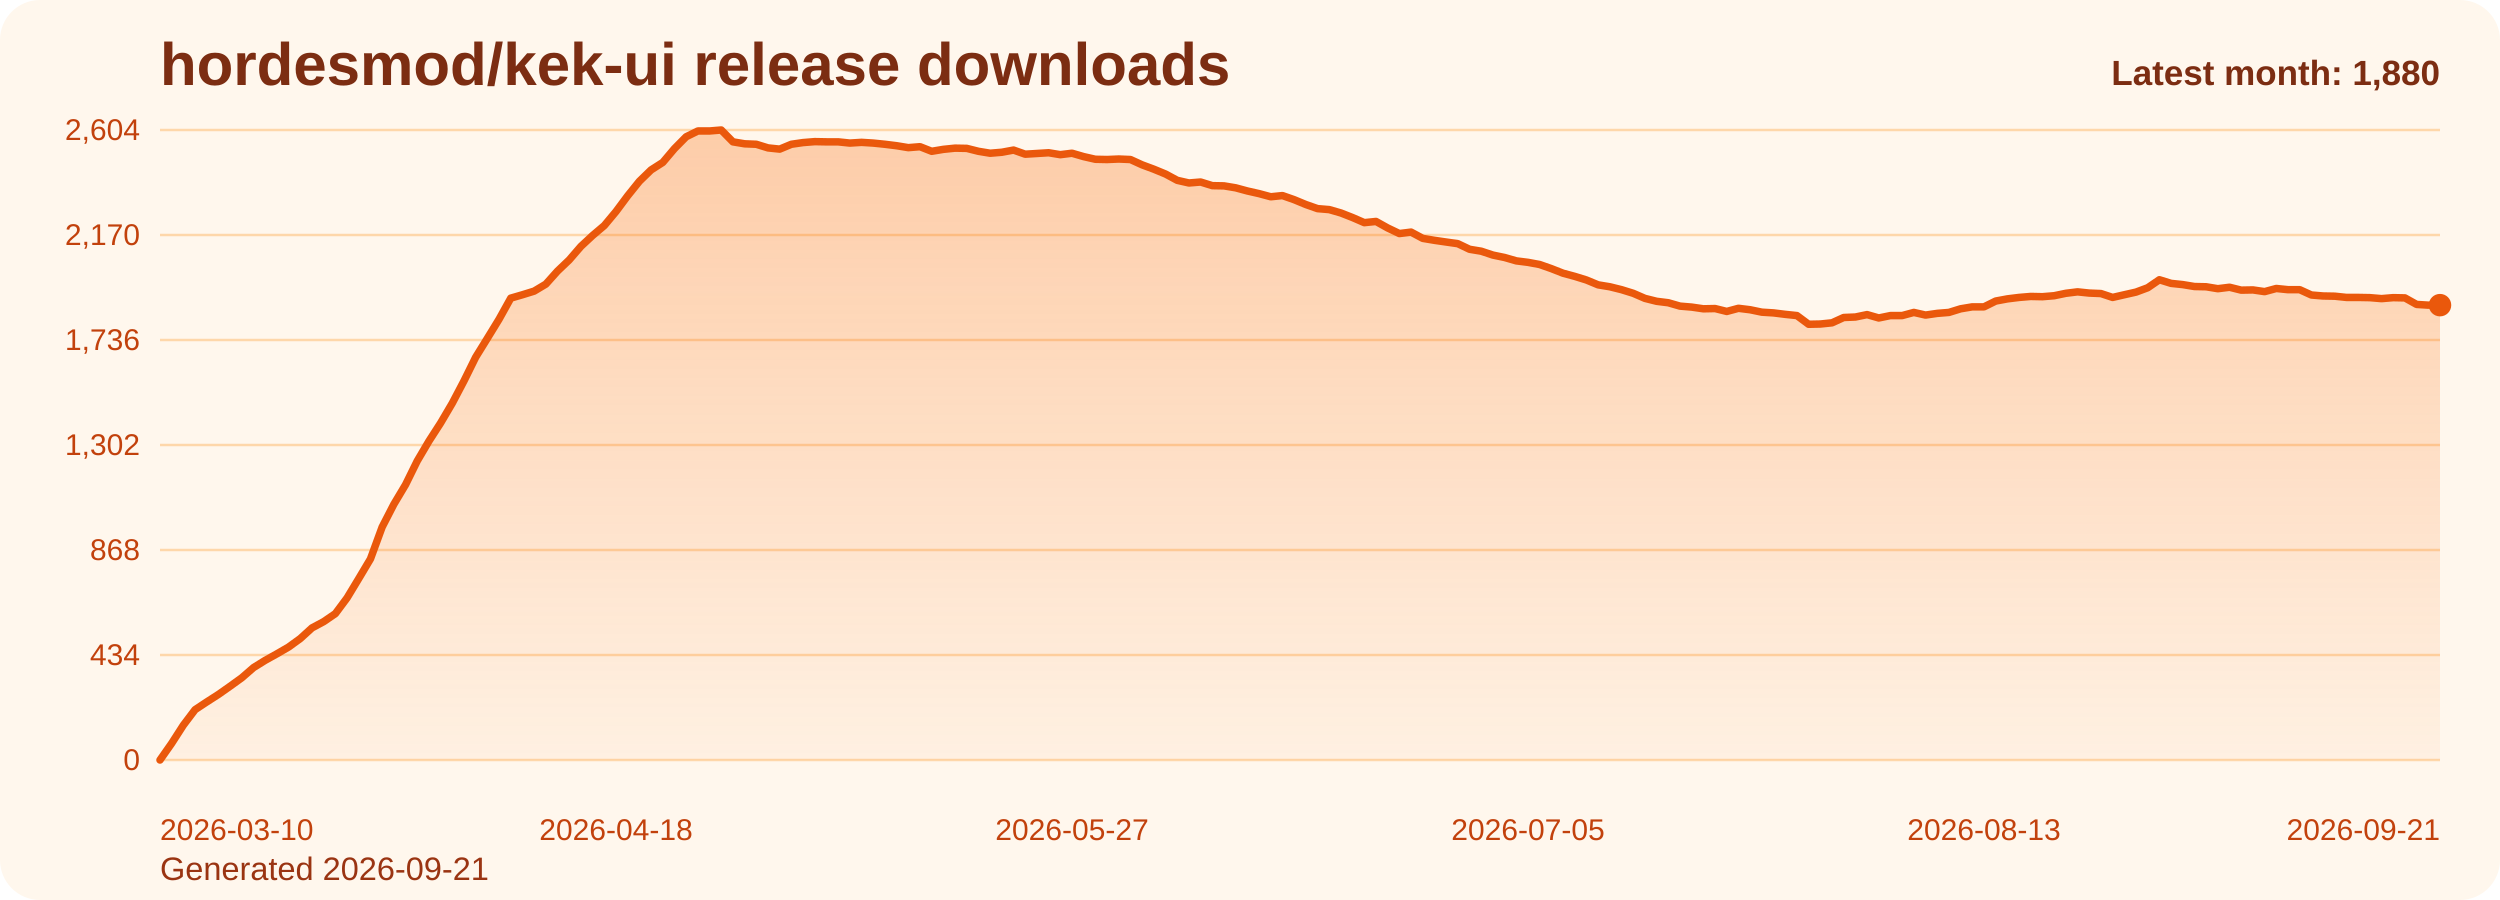
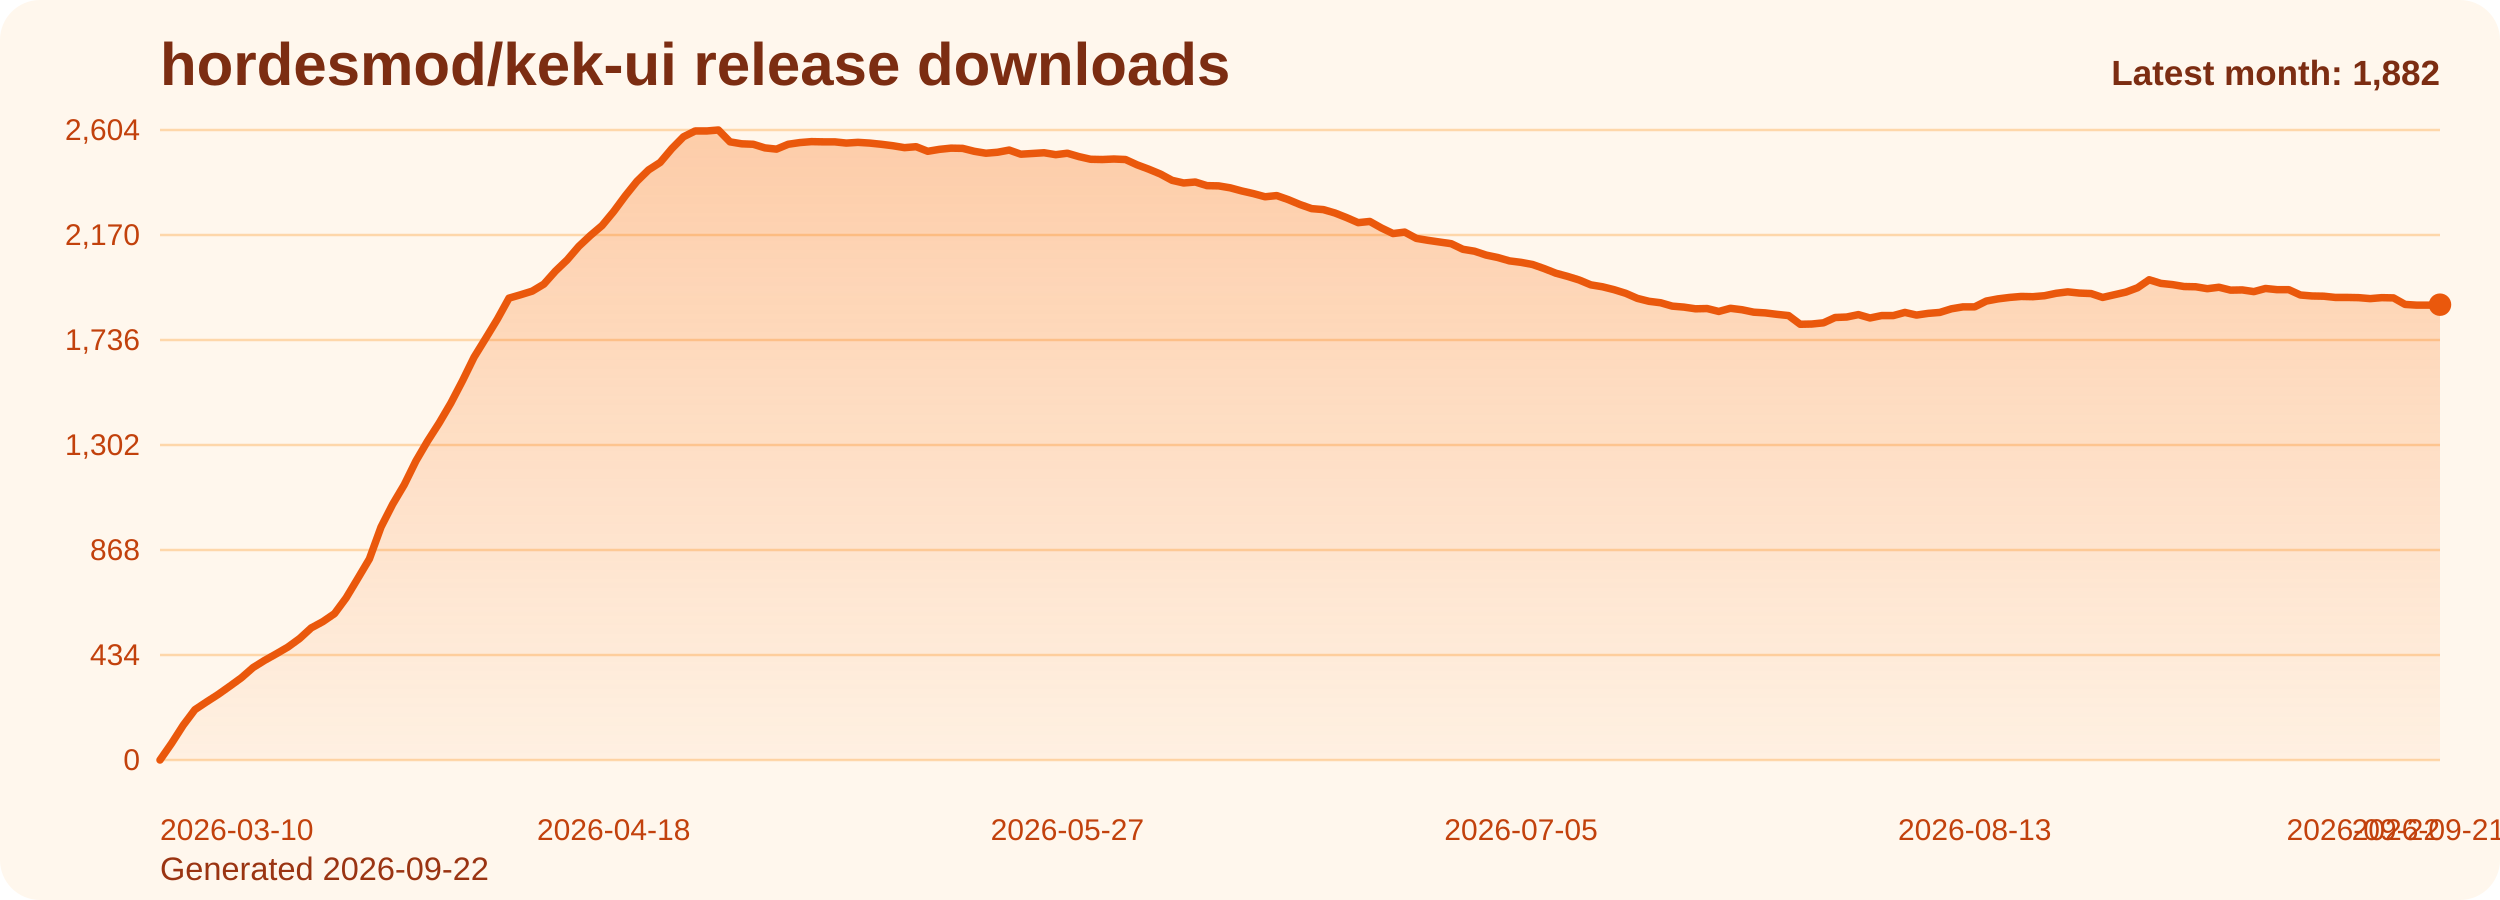
<svg xmlns="http://www.w3.org/2000/svg" viewBox="0 0 1000 360" role="img" aria-label="hordesmod/kek-ui release downloads chart">
  <defs>
    <linearGradient id="fill-monthly-orange" x1="0" y1="0" x2="0" y2="1">
      <stop offset="0%" stop-color="#f97316" stop-opacity="0.32" />
      <stop offset="100%" stop-color="#f97316" stop-opacity="0.05" />
    </linearGradient>
    <style>
      .bg { fill: #fff7ed; }
      .title { font: 700 24px Arial, sans-serif; fill: #7c2d12; }
      .sub { font: 400 13px Arial, sans-serif; fill: #9a3412; }
      .grid { stroke: #fed7aa; stroke-width: 1; }
      .axis { font: 400 12px Arial, sans-serif; fill: #c2410c; }
      .line { fill: none; stroke: #ea580c; stroke-width: 3; stroke-linecap: round; stroke-linejoin: round; }
      .dot { fill: #ea580c; }
      .value { font: 600 11px Arial, sans-serif; fill: #9a3412; }
      .latest { font: 700 14px Arial, sans-serif; fill: #7c2d12; }
    </style>
  </defs>
  <rect class="bg" x="0" y="0" width="1000" height="360" rx="16" />
  <text class="title" x="64" y="34">hordesmod/kek-ui release downloads</text>
-   <text class="sub" x="64" y="352">Generated 2026-09-21</text>
+   <text class="sub" x="64" y="352">Generated 2026-09-22</text>
  <line x1="64" y1="52.00" x2="976" y2="52.00" class="grid" />
  <text x="56" y="56.00" text-anchor="end" class="axis">2,604</text>
  <line x1="64" y1="94.00" x2="976" y2="94.00" class="grid" />
  <text x="56" y="98.00" text-anchor="end" class="axis">2,170</text>
  <line x1="64" y1="136.00" x2="976" y2="136.00" class="grid" />
  <text x="56" y="140.00" text-anchor="end" class="axis">1,736</text>
  <line x1="64" y1="178.00" x2="976" y2="178.00" class="grid" />
  <text x="56" y="182.00" text-anchor="end" class="axis">1,302</text>
  <line x1="64" y1="220.00" x2="976" y2="220.00" class="grid" />
  <text x="56" y="224.00" text-anchor="end" class="axis">868</text>
  <line x1="64" y1="262.00" x2="976" y2="262.00" class="grid" />
  <text x="56" y="266.00" text-anchor="end" class="axis">434</text>
  <line x1="64" y1="304.00" x2="976" y2="304.00" class="grid" />
  <text x="56" y="308.00" text-anchor="end" class="axis">0</text>
-   <path d="M 64.00 304 L 64.00 304.00 L 68.68 297.32 L 73.35 290.06 L 78.03 283.87 L 82.71 280.77 L 87.38 277.77 L 92.06 274.48 L 96.74 271.10 L 101.42 267.03 L 106.09 264.13 L 110.77 261.52 L 115.45 258.81 L 120.12 255.42 L 124.80 251.16 L 129.48 248.65 L 134.15 245.45 L 138.83 239.16 L 143.51 231.42 L 148.18 223.58 L 152.86 210.81 L 157.54 201.71 L 162.22 193.87 L 166.89 184.39 L 171.57 176.45 L 176.25 169.19 L 180.92 161.26 L 185.60 152.35 L 190.28 142.87 L 194.95 135.32 L 199.63 127.68 L 204.31 119.26 L 208.98 117.90 L 213.66 116.45 L 218.34 113.65 L 223.02 108.42 L 227.69 103.97 L 232.37 98.55 L 237.05 94.19 L 241.72 90.23 L 246.40 84.61 L 251.08 78.32 L 255.75 72.52 L 260.43 67.97 L 265.11 64.97 L 269.78 59.45 L 274.46 54.71 L 279.14 52.39 L 283.82 52.39 L 288.49 52.00 L 293.17 56.74 L 297.85 57.52 L 302.52 57.71 L 307.20 59.16 L 311.88 59.65 L 316.55 57.71 L 321.23 57.03 L 325.91 56.65 L 330.58 56.74 L 335.26 56.74 L 339.94 57.23 L 344.62 56.94 L 349.29 57.23 L 353.97 57.71 L 358.65 58.29 L 363.32 59.06 L 368.00 58.68 L 372.68 60.52 L 377.35 59.74 L 382.03 59.26 L 386.71 59.35 L 391.38 60.52 L 396.06 61.29 L 400.74 60.90 L 405.42 60.03 L 410.09 61.68 L 414.77 61.39 L 419.45 61.10 L 424.12 61.87 L 428.80 61.29 L 433.48 62.65 L 438.15 63.71 L 442.83 63.81 L 447.51 63.61 L 452.18 63.81 L 456.86 65.94 L 461.54 67.68 L 466.22 69.61 L 470.89 72.13 L 475.57 73.19 L 480.25 72.81 L 484.92 74.26 L 489.60 74.35 L 494.28 75.13 L 498.95 76.39 L 503.63 77.45 L 508.31 78.71 L 512.98 78.23 L 517.66 79.87 L 522.34 81.81 L 527.02 83.45 L 531.69 83.84 L 536.37 85.19 L 541.05 87.03 L 545.72 89.06 L 550.40 88.58 L 555.08 91.19 L 559.75 93.42 L 564.43 92.84 L 569.11 95.35 L 573.78 96.13 L 578.46 96.81 L 583.14 97.48 L 587.82 99.71 L 592.49 100.48 L 597.17 102.03 L 601.85 103.00 L 606.52 104.35 L 611.20 104.94 L 615.88 105.81 L 620.55 107.45 L 625.23 109.29 L 629.91 110.55 L 634.58 112.00 L 639.26 113.94 L 643.94 114.71 L 648.62 115.87 L 653.29 117.32 L 657.97 119.35 L 662.65 120.52 L 667.32 121.10 L 672.00 122.45 L 676.68 122.84 L 681.35 123.52 L 686.03 123.42 L 690.71 124.58 L 695.38 123.32 L 700.06 123.90 L 704.74 124.87 L 709.42 125.16 L 714.09 125.74 L 718.77 126.23 L 723.45 129.71 L 728.12 129.61 L 732.80 129.13 L 737.48 127.00 L 742.15 126.81 L 746.83 125.84 L 751.51 127.19 L 756.18 126.23 L 760.86 126.23 L 765.54 124.97 L 770.22 126.03 L 774.89 125.35 L 779.57 124.97 L 784.25 123.52 L 788.92 122.74 L 793.60 122.74 L 798.28 120.42 L 802.95 119.55 L 807.63 118.97 L 812.31 118.58 L 816.98 118.68 L 821.66 118.29 L 826.34 117.32 L 831.02 116.74 L 835.69 117.23 L 840.37 117.42 L 845.05 118.97 L 849.72 117.90 L 854.40 116.84 L 859.08 115.10 L 863.75 111.90 L 868.43 113.35 L 873.11 113.84 L 877.78 114.61 L 882.46 114.71 L 887.14 115.48 L 891.82 114.90 L 896.49 116.06 L 901.17 115.97 L 905.85 116.65 L 910.52 115.39 L 915.20 115.87 L 919.88 115.87 L 924.55 118.00 L 929.23 118.39 L 933.91 118.48 L 938.58 118.97 L 943.26 118.97 L 947.94 119.06 L 952.62 119.45 L 957.29 119.06 L 961.97 119.16 L 966.65 121.77 L 971.32 122.06 L 976.00 122.06 L 976.00 304 Z" fill="url(#fill-monthly-orange)" />
-   <polyline class="line" points="64.00,304.00 68.68,297.32 73.35,290.06 78.03,283.87 82.71,280.77 87.38,277.77 92.06,274.48 96.74,271.10 101.42,267.03 106.09,264.13 110.77,261.52 115.45,258.81 120.12,255.42 124.80,251.16 129.48,248.65 134.15,245.45 138.83,239.16 143.51,231.42 148.18,223.58 152.86,210.81 157.54,201.71 162.22,193.87 166.89,184.39 171.57,176.45 176.25,169.19 180.92,161.26 185.60,152.35 190.28,142.87 194.95,135.32 199.63,127.68 204.31,119.26 208.98,117.90 213.66,116.45 218.34,113.65 223.02,108.42 227.69,103.97 232.37,98.55 237.05,94.19 241.72,90.23 246.40,84.61 251.08,78.32 255.75,72.52 260.43,67.97 265.11,64.97 269.78,59.45 274.46,54.71 279.14,52.39 283.82,52.39 288.49,52.00 293.17,56.74 297.85,57.52 302.52,57.71 307.20,59.16 311.88,59.65 316.55,57.71 321.23,57.03 325.91,56.65 330.58,56.74 335.26,56.74 339.94,57.23 344.62,56.94 349.29,57.23 353.97,57.71 358.65,58.29 363.32,59.06 368.00,58.68 372.68,60.52 377.35,59.74 382.03,59.26 386.71,59.35 391.38,60.52 396.06,61.29 400.74,60.90 405.42,60.03 410.09,61.68 414.77,61.39 419.45,61.10 424.12,61.87 428.80,61.29 433.48,62.65 438.15,63.71 442.83,63.81 447.51,63.61 452.18,63.81 456.86,65.94 461.54,67.68 466.22,69.61 470.89,72.13 475.57,73.19 480.25,72.81 484.92,74.26 489.60,74.35 494.28,75.13 498.95,76.39 503.63,77.45 508.31,78.71 512.98,78.23 517.66,79.87 522.34,81.81 527.02,83.45 531.69,83.84 536.37,85.19 541.05,87.03 545.72,89.06 550.40,88.58 555.08,91.19 559.75,93.42 564.43,92.84 569.11,95.35 573.78,96.13 578.46,96.81 583.14,97.48 587.82,99.71 592.49,100.48 597.17,102.03 601.85,103.00 606.52,104.35 611.20,104.94 615.88,105.81 620.55,107.45 625.23,109.29 629.91,110.55 634.58,112.00 639.26,113.94 643.94,114.71 648.62,115.87 653.29,117.32 657.97,119.35 662.65,120.52 667.32,121.10 672.00,122.45 676.68,122.84 681.35,123.52 686.03,123.42 690.71,124.58 695.38,123.32 700.06,123.90 704.74,124.87 709.42,125.16 714.09,125.74 718.77,126.23 723.45,129.71 728.12,129.61 732.80,129.13 737.48,127.00 742.15,126.81 746.83,125.84 751.51,127.19 756.18,126.23 760.86,126.23 765.54,124.97 770.22,126.03 774.89,125.35 779.57,124.97 784.25,123.52 788.92,122.74 793.60,122.74 798.28,120.42 802.95,119.55 807.63,118.97 812.31,118.58 816.98,118.68 821.66,118.29 826.34,117.32 831.02,116.74 835.69,117.23 840.37,117.42 845.05,118.97 849.72,117.90 854.40,116.84 859.08,115.10 863.75,111.90 868.43,113.35 873.11,113.84 877.78,114.61 882.46,114.71 887.14,115.48 891.82,114.90 896.49,116.06 901.17,115.97 905.85,116.65 910.52,115.39 915.20,115.87 919.88,115.87 924.55,118.00 929.23,118.39 933.91,118.48 938.58,118.97 943.26,118.97 947.94,119.06 952.62,119.45 957.29,119.06 961.97,119.16 966.65,121.77 971.32,122.06 976.00,122.06" />
-   <circle class="dot" cx="976.00" cy="122.06" r="4.5" />
+   <path d="M 64.00 304 L 64.00 304.00 L 68.65 297.32 L 73.31 290.06 L 77.96 283.87 L 82.61 280.77 L 87.27 277.77 L 91.92 274.48 L 96.57 271.10 L 101.22 267.03 L 105.88 264.13 L 110.53 261.52 L 115.18 258.81 L 119.84 255.42 L 124.49 251.16 L 129.14 248.65 L 133.80 245.45 L 138.45 239.16 L 143.10 231.42 L 147.76 223.58 L 152.41 210.81 L 157.06 201.71 L 161.71 193.87 L 166.37 184.39 L 171.02 176.45 L 175.67 169.19 L 180.33 161.26 L 184.98 152.35 L 189.63 142.87 L 194.29 135.32 L 198.94 127.68 L 203.59 119.26 L 208.24 117.90 L 212.90 116.45 L 217.55 113.65 L 222.20 108.42 L 226.86 103.97 L 231.51 98.55 L 236.16 94.19 L 240.82 90.23 L 245.47 84.61 L 250.12 78.32 L 254.78 72.52 L 259.43 67.97 L 264.08 64.97 L 268.73 59.45 L 273.39 54.71 L 278.04 52.39 L 282.69 52.39 L 287.35 52.00 L 292.00 56.74 L 296.65 57.52 L 301.31 57.71 L 305.96 59.16 L 310.61 59.65 L 315.27 57.71 L 319.92 57.03 L 324.57 56.65 L 329.22 56.74 L 333.88 56.74 L 338.53 57.23 L 343.18 56.94 L 347.84 57.23 L 352.49 57.71 L 357.14 58.29 L 361.80 59.06 L 366.45 58.68 L 371.10 60.52 L 375.76 59.74 L 380.41 59.26 L 385.06 59.35 L 389.71 60.52 L 394.37 61.29 L 399.02 60.90 L 403.67 60.03 L 408.33 61.68 L 412.98 61.39 L 417.63 61.10 L 422.29 61.87 L 426.94 61.29 L 431.59 62.65 L 436.24 63.71 L 440.90 63.81 L 445.55 63.61 L 450.20 63.81 L 454.86 65.94 L 459.51 67.68 L 464.16 69.61 L 468.82 72.13 L 473.47 73.19 L 478.12 72.81 L 482.78 74.26 L 487.43 74.35 L 492.08 75.13 L 496.73 76.39 L 501.39 77.45 L 506.04 78.71 L 510.69 78.23 L 515.35 79.87 L 520.00 81.81 L 524.65 83.45 L 529.31 83.84 L 533.96 85.19 L 538.61 87.03 L 543.27 89.06 L 547.92 88.58 L 552.57 91.19 L 557.22 93.42 L 561.88 92.84 L 566.53 95.35 L 571.18 96.13 L 575.84 96.81 L 580.49 97.48 L 585.14 99.71 L 589.80 100.48 L 594.45 102.03 L 599.10 103.00 L 603.76 104.35 L 608.41 104.94 L 613.06 105.81 L 617.71 107.45 L 622.37 109.29 L 627.02 110.55 L 631.67 112.00 L 636.33 113.94 L 640.98 114.71 L 645.63 115.87 L 650.29 117.32 L 654.94 119.35 L 659.59 120.52 L 664.24 121.10 L 668.90 122.45 L 673.55 122.84 L 678.20 123.52 L 682.86 123.42 L 687.51 124.58 L 692.16 123.32 L 696.82 123.90 L 701.47 124.87 L 706.12 125.16 L 710.78 125.74 L 715.43 126.23 L 720.08 129.71 L 724.73 129.61 L 729.39 129.13 L 734.04 127.00 L 738.69 126.81 L 743.35 125.84 L 748.00 127.19 L 752.65 126.23 L 757.31 126.23 L 761.96 124.97 L 766.61 126.03 L 771.27 125.35 L 775.92 124.97 L 780.57 123.52 L 785.22 122.74 L 789.88 122.74 L 794.53 120.42 L 799.18 119.55 L 803.84 118.97 L 808.49 118.58 L 813.14 118.68 L 817.80 118.29 L 822.45 117.32 L 827.10 116.74 L 831.76 117.23 L 836.41 117.42 L 841.06 118.97 L 845.71 117.90 L 850.37 116.84 L 855.02 115.10 L 859.67 111.90 L 864.33 113.35 L 868.98 113.84 L 873.63 114.61 L 878.29 114.71 L 882.94 115.48 L 887.59 114.90 L 892.24 116.06 L 896.90 115.97 L 901.55 116.65 L 906.20 115.39 L 910.86 115.87 L 915.51 115.87 L 920.16 118.00 L 924.82 118.39 L 929.47 118.48 L 934.12 118.97 L 938.78 118.97 L 943.43 119.06 L 948.08 119.45 L 952.73 119.06 L 957.39 119.16 L 962.04 121.77 L 966.69 122.06 L 971.35 122.06 L 976.00 121.87 L 976.00 304 Z" fill="url(#fill-monthly-orange)" />
+   <polyline class="line" points="64.00,304.00 68.65,297.32 73.31,290.06 77.96,283.87 82.61,280.77 87.27,277.77 91.92,274.48 96.57,271.10 101.22,267.03 105.88,264.13 110.53,261.52 115.18,258.81 119.84,255.42 124.49,251.16 129.14,248.65 133.80,245.45 138.45,239.16 143.10,231.42 147.76,223.58 152.41,210.81 157.06,201.71 161.71,193.87 166.37,184.39 171.02,176.45 175.67,169.19 180.33,161.26 184.98,152.35 189.63,142.87 194.29,135.32 198.94,127.68 203.59,119.26 208.24,117.90 212.90,116.45 217.55,113.65 222.20,108.42 226.86,103.97 231.51,98.55 236.16,94.19 240.82,90.23 245.47,84.61 250.12,78.32 254.78,72.52 259.43,67.97 264.08,64.97 268.73,59.45 273.39,54.71 278.04,52.39 282.69,52.39 287.35,52.00 292.00,56.74 296.65,57.52 301.31,57.71 305.96,59.16 310.61,59.65 315.27,57.71 319.92,57.03 324.57,56.65 329.22,56.74 333.88,56.74 338.53,57.23 343.18,56.94 347.84,57.23 352.49,57.71 357.14,58.29 361.80,59.06 366.45,58.68 371.10,60.52 375.76,59.74 380.41,59.26 385.06,59.35 389.71,60.52 394.37,61.29 399.02,60.90 403.67,60.03 408.33,61.68 412.98,61.39 417.63,61.10 422.29,61.87 426.94,61.29 431.59,62.65 436.24,63.71 440.90,63.81 445.55,63.61 450.20,63.81 454.86,65.94 459.51,67.68 464.16,69.61 468.82,72.13 473.47,73.19 478.12,72.81 482.78,74.26 487.43,74.35 492.08,75.13 496.73,76.39 501.39,77.45 506.04,78.71 510.69,78.23 515.35,79.87 520.00,81.81 524.65,83.45 529.31,83.84 533.96,85.19 538.61,87.03 543.27,89.06 547.92,88.58 552.57,91.19 557.22,93.42 561.88,92.84 566.53,95.35 571.18,96.13 575.84,96.81 580.49,97.48 585.14,99.71 589.80,100.48 594.45,102.03 599.10,103.00 603.76,104.35 608.41,104.94 613.06,105.81 617.71,107.45 622.37,109.29 627.02,110.55 631.67,112.00 636.33,113.94 640.98,114.71 645.63,115.87 650.29,117.32 654.94,119.35 659.59,120.52 664.24,121.10 668.90,122.45 673.55,122.84 678.20,123.52 682.86,123.42 687.51,124.58 692.16,123.32 696.82,123.90 701.47,124.87 706.12,125.16 710.78,125.74 715.43,126.23 720.08,129.71 724.73,129.61 729.39,129.13 734.04,127.00 738.69,126.81 743.35,125.84 748.00,127.19 752.65,126.23 757.31,126.23 761.96,124.97 766.61,126.03 771.27,125.35 775.92,124.97 780.57,123.52 785.22,122.74 789.88,122.74 794.53,120.42 799.18,119.55 803.84,118.97 808.49,118.58 813.14,118.68 817.80,118.29 822.45,117.32 827.10,116.74 831.76,117.23 836.41,117.42 841.06,118.97 845.71,117.90 850.37,116.84 855.02,115.10 859.67,111.90 864.33,113.35 868.98,113.84 873.63,114.61 878.29,114.71 882.94,115.48 887.59,114.90 892.24,116.06 896.90,115.97 901.55,116.65 906.20,115.39 910.86,115.87 915.51,115.87 920.16,118.00 924.82,118.39 929.47,118.48 934.12,118.97 938.78,118.97 943.43,119.06 948.08,119.45 952.73,119.06 957.39,119.16 962.04,121.77 966.69,122.06 971.35,122.06 976.00,121.87" />
+   <circle class="dot" cx="976.00" cy="121.87" r="4.5" />
  <text class="axis" x="64.00" y="336" text-anchor="start">2026-03-10</text>
-   <text class="axis" x="246.40" y="336" text-anchor="middle">2026-04-18</text>
-   <text class="axis" x="428.80" y="336" text-anchor="middle">2026-05-27</text>
-   <text class="axis" x="611.20" y="336" text-anchor="middle">2026-07-05</text>
-   <text class="axis" x="793.60" y="336" text-anchor="middle">2026-08-13</text>
-   <text class="axis" x="976.00" y="336" text-anchor="end">2026-09-21</text>
-   <text class="latest" x="976" y="34" text-anchor="end">Latest month: 1,880</text>
+   <text class="axis" x="245.47" y="336" text-anchor="middle">2026-04-18</text>
+   <text class="axis" x="426.94" y="336" text-anchor="middle">2026-05-27</text>
+   <text class="axis" x="608.41" y="336" text-anchor="middle">2026-07-05</text>
+   <text class="axis" x="789.88" y="336" text-anchor="middle">2026-08-13</text>
+   <text class="axis" x="971.35" y="336" text-anchor="middle">2026-09-21</text>
+   <text class="axis" x="976.00" y="336" text-anchor="end">2026-09-22</text>
+   <text class="latest" x="976" y="34" text-anchor="end">Latest month: 1,882</text>
</svg>
